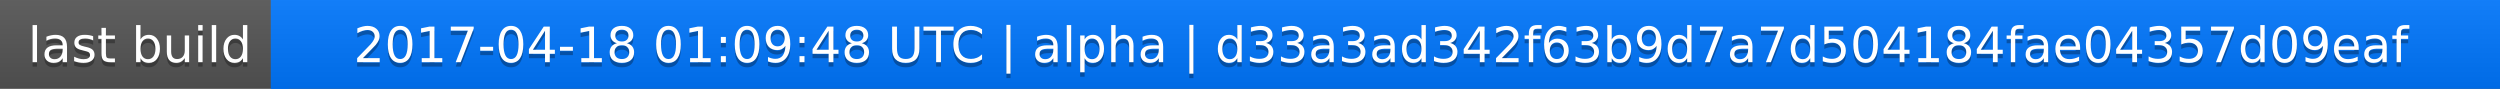
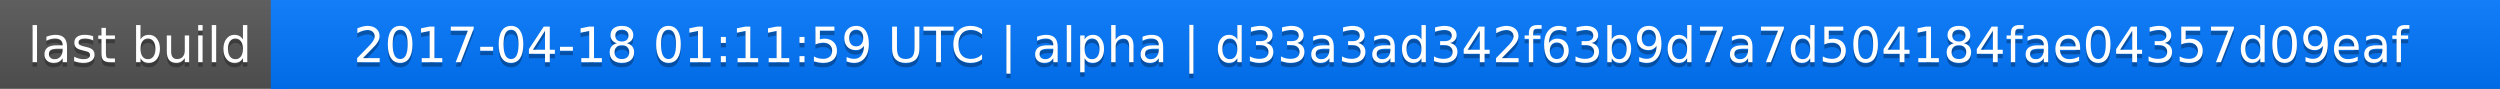
<svg xmlns="http://www.w3.org/2000/svg" width="563" height="20">
  <linearGradient id="a" x2="0" y2="100%">
    <stop offset="0" stop-color="#bbb" stop-opacity=".1" />
    <stop offset="1" stop-opacity=".1" />
  </linearGradient>
  <rect rx="0" width="563" height="20" fill="#555" />
  <rect rx="0" x="61" width="502" height="20" fill="#07f" />
  <path fill="#07f" d="M61 0h4v20h-4z" />
  <rect rx="0" width="563" height="20" fill="url(#a)" />
  <g fill="#fff" text-anchor="middle" font-family="DejaVu Sans,Verdana,Geneva,sans-serif" font-size="11">
    <text x="31.5" y="15" fill="#010101" fill-opacity=".3">last build</text>
    <text x="31.5" y="14">last build</text>
-     <text x="311" y="15" fill="#010101" fill-opacity=".3">2017-04-18 01:09:48 UTC | alpha | d33a3ad342f63b9d7a7d504184fae04357d09eaf</text>
-     <text x="311" y="14">2017-04-18 01:09:48 UTC | alpha | d33a3ad342f63b9d7a7d504184fae04357d09eaf</text>
+     <text x="311" y="15" fill="#010101" fill-opacity=".3">2017-04-18 01:11:59 UTC | alpha | d33a3ad342f63b9d7a7d504184fae04357d09eaf</text>
+     <text x="311" y="14">2017-04-18 01:11:59 UTC | alpha | d33a3ad342f63b9d7a7d504184fae04357d09eaf</text>
  </g>
</svg>
